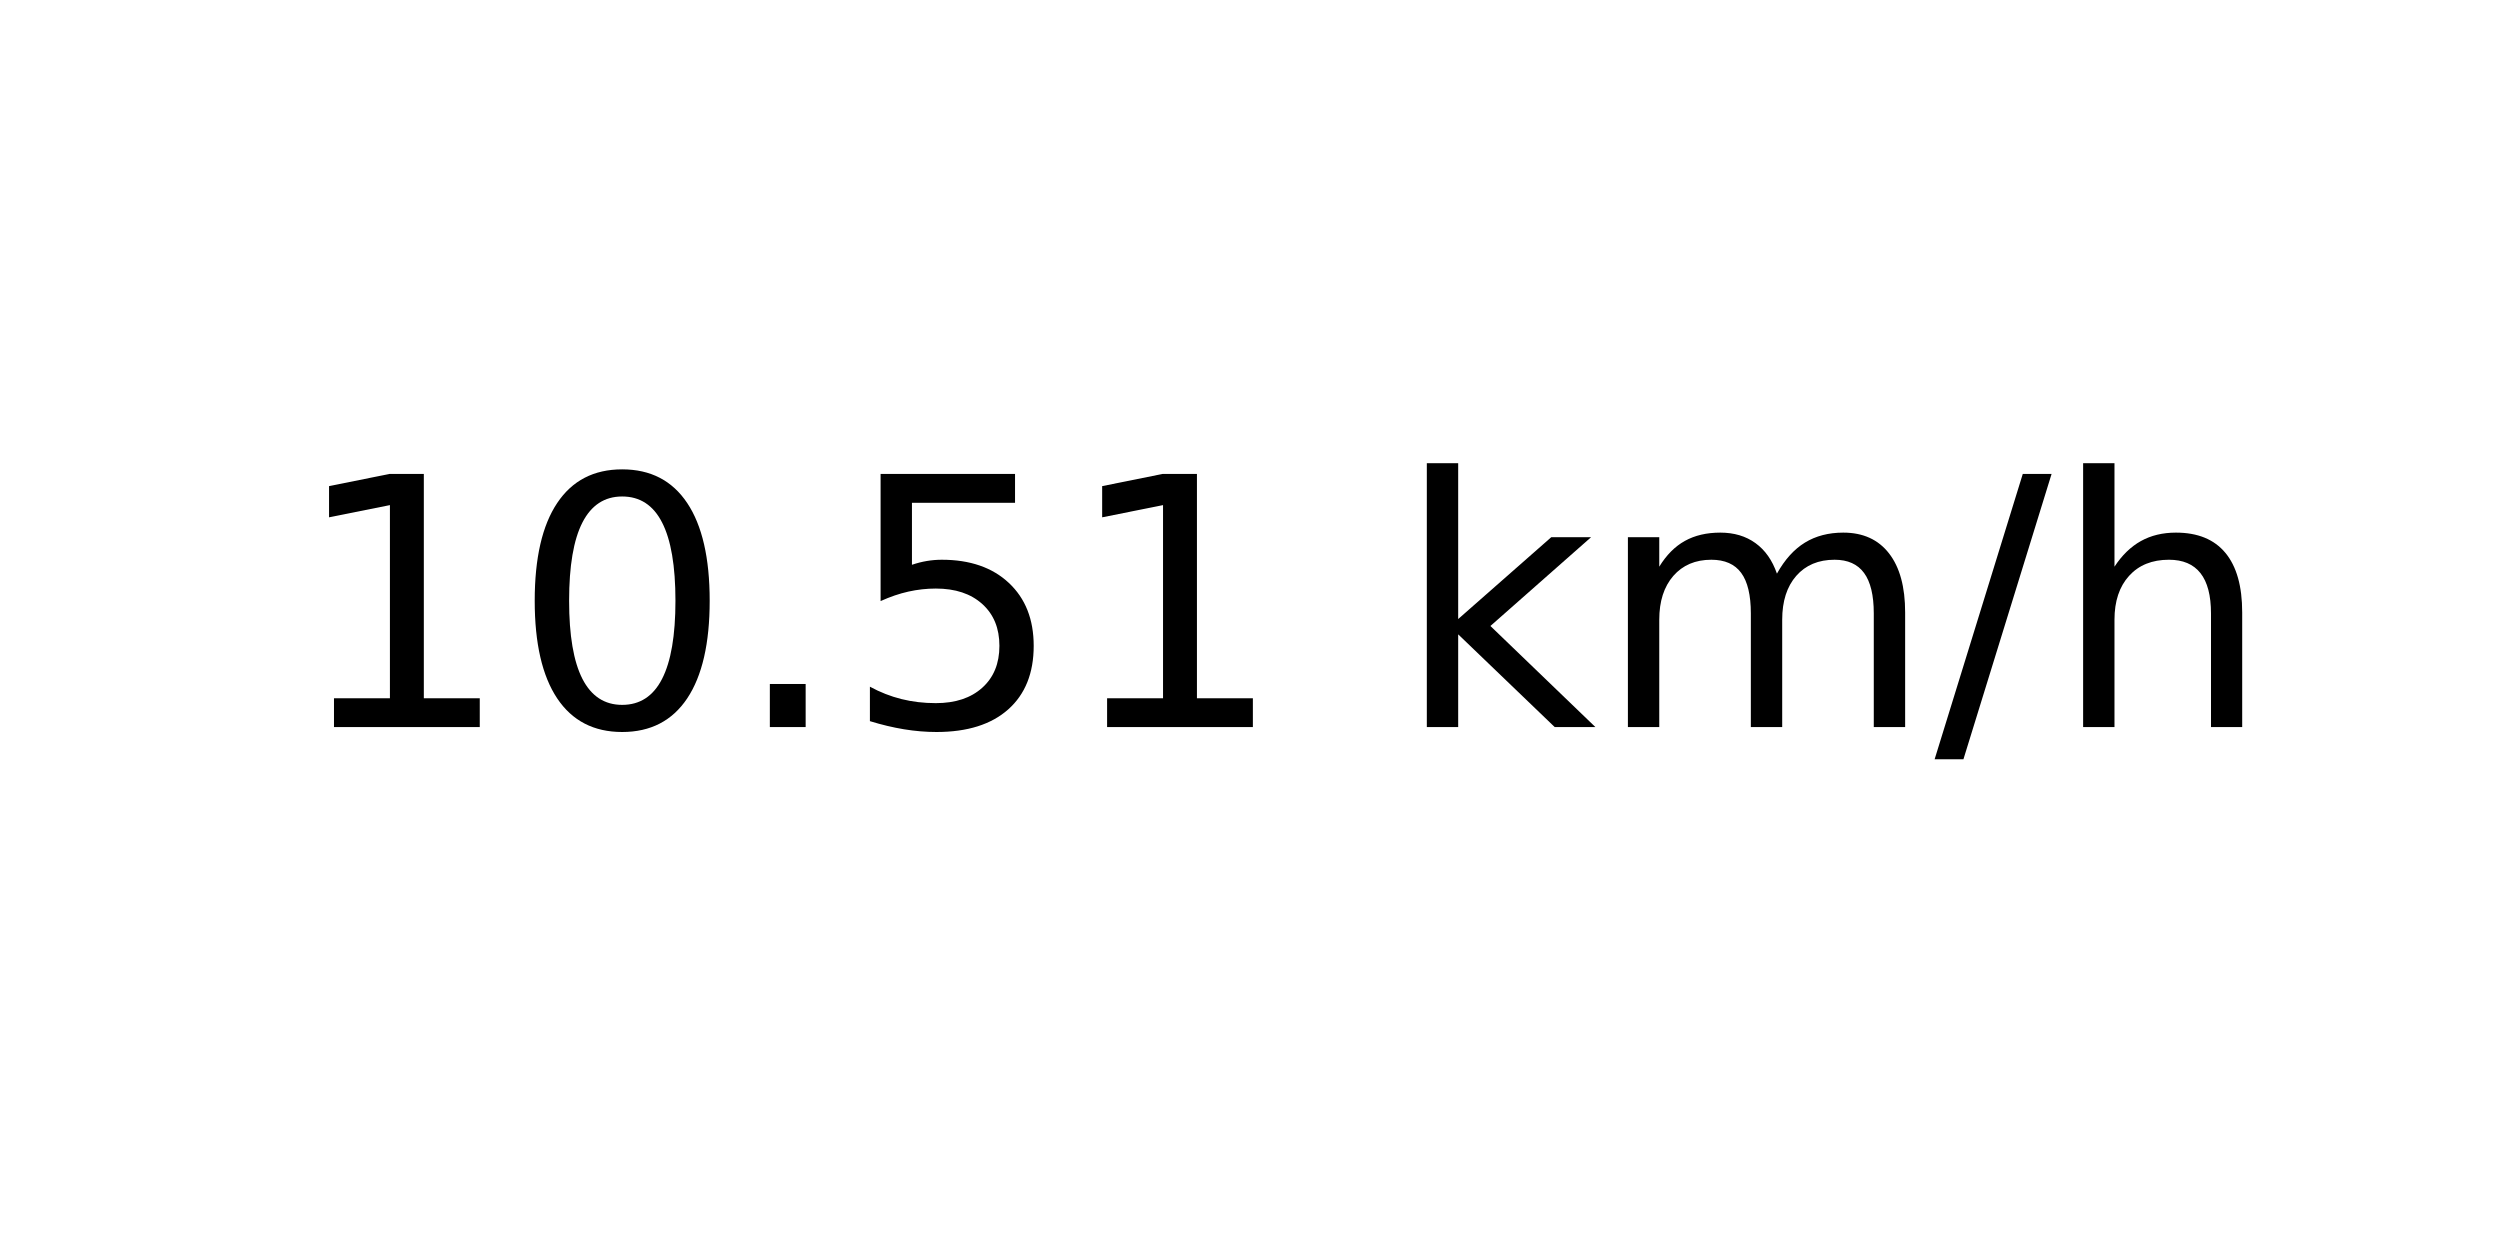
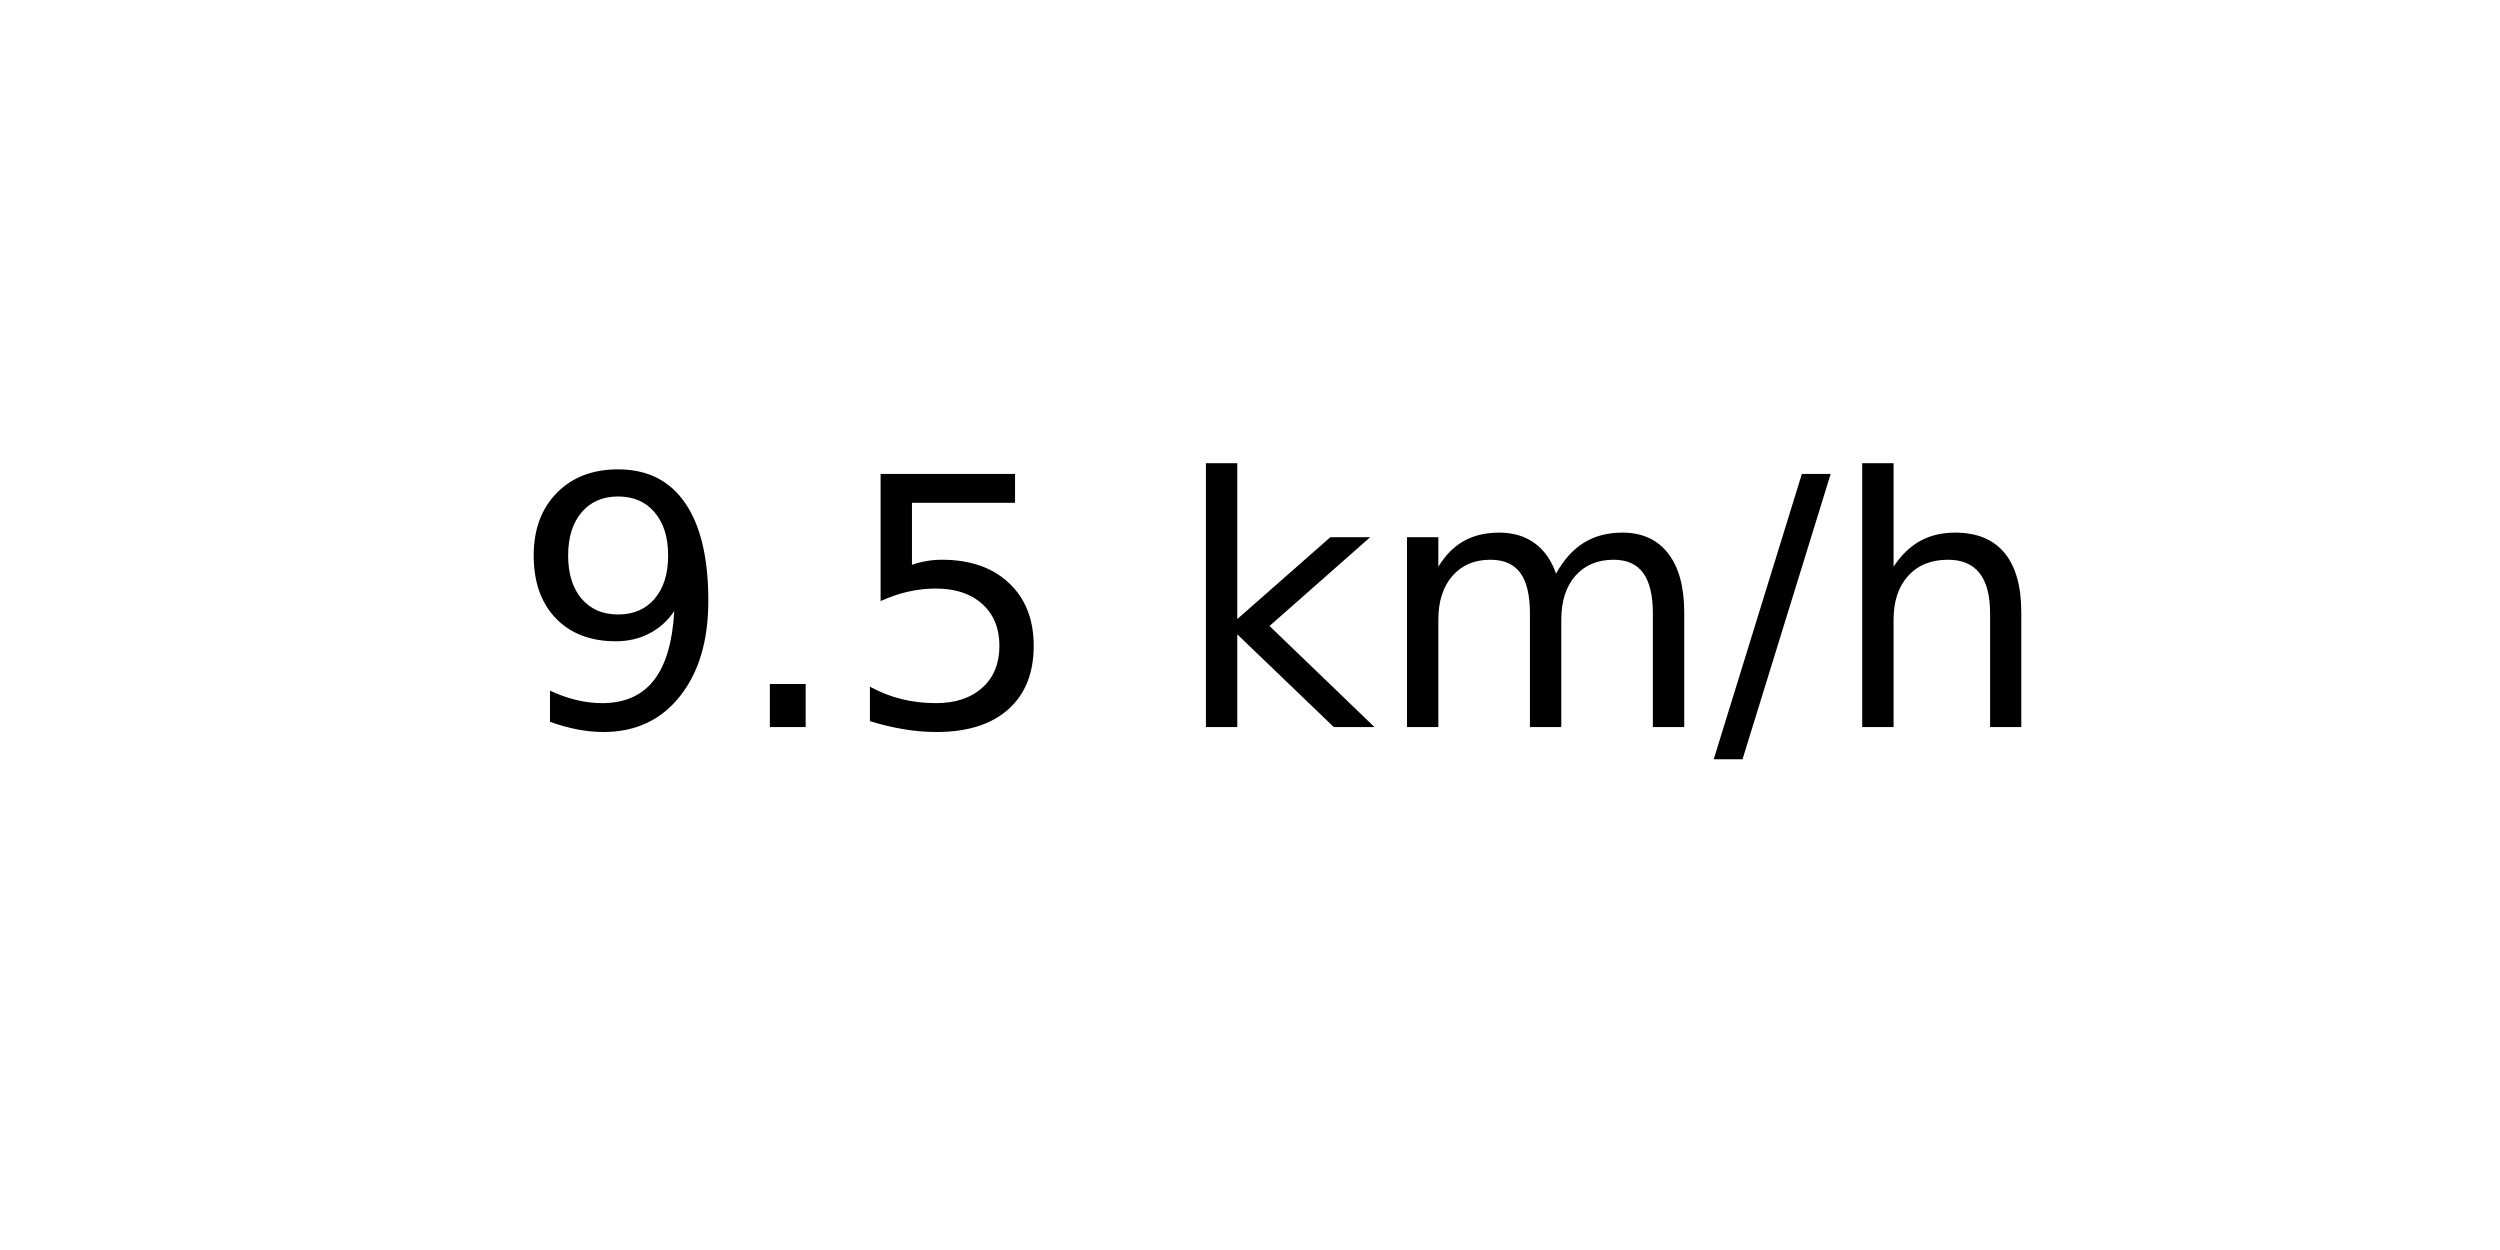
<svg xmlns="http://www.w3.org/2000/svg" xmlns:xlink="http://www.w3.org/1999/xlink" width="72pt" height="36pt" viewBox="0 0 72 36" version="1.1">
  <defs>
    <style type="text/css">*{stroke-linejoin: round; stroke-linecap: butt}</style>
  </defs>
  <g id="figure_1">
    <g id="axes_1">
      <g id="text_1">
-         <g transform="translate(8.378125 20.93937) scale(0.1 -0.1)">
+         <g transform="translate(14.74062 20.93937) scale(0.1 -0.1)">
          <defs>
-             <path id="DejaVuSans-31" d="M 794 531  L 1825 531  L 1825 4091  L 703 3866  L 703 4441  L 1819 4666  L 2450 4666  L 2450 531  L 3481 531  L 3481 0  L 794 0  L 794 531  z " transform="scale(0.015625)" />
-             <path id="DejaVuSans-30" d="M 2034 4250  Q 1547 4250 1301 3770  Q 1056 3291 1056 2328  Q 1056 1369 1301 889  Q 1547 409 2034 409  Q 2525 409 2770 889  Q 3016 1369 3016 2328  Q 3016 3291 2770 3770  Q 2525 4250 2034 4250  z M 2034 4750  Q 2819 4750 3233 4129  Q 3647 3509 3647 2328  Q 3647 1150 3233 529  Q 2819 -91 2034 -91  Q 1250 -91 836 529  Q 422 1150 422 2328  Q 422 3509 836 4129  Q 1250 4750 2034 4750  z " transform="scale(0.015625)" />
+             <path id="DejaVuSans-39" d="M 703 97  L 703 672  Q 941 559 1184 500  Q 1428 441 1663 441  Q 2288 441 2617 861  Q 2947 1281 2994 2138  Q 2813 1869 2534 1725  Q 2256 1581 1919 1581  Q 1219 1581 811 2004  Q 403 2428 403 3163  Q 403 3881 828 4315  Q 1253 4750 1959 4750  Q 2769 4750 3195 4129  Q 3622 3509 3622 2328  Q 3622 1225 3098 567  Q 2575 -91 1691 -91  Q 1453 -91 1209 -44  Q 966 3 703 97  z M 1959 2075  Q 2384 2075 2632 2365  Q 2881 2656 2881 3163  Q 2881 3666 2632 3958  Q 2384 4250 1959 4250  Q 1534 4250 1286 3958  Q 1038 3666 1038 3163  Q 1038 2656 1286 2365  Q 1534 2075 1959 2075  z " transform="scale(0.015625)" />
            <path id="DejaVuSans-2e" d="M 684 794  L 1344 794  L 1344 0  L 684 0  L 684 794  z " transform="scale(0.015625)" />
            <path id="DejaVuSans-35" d="M 691 4666  L 3169 4666  L 3169 4134  L 1269 4134  L 1269 2991  Q 1406 3038 1543 3061  Q 1681 3084 1819 3084  Q 2600 3084 3056 2656  Q 3513 2228 3513 1497  Q 3513 744 3044 326  Q 2575 -91 1722 -91  Q 1428 -91 1123 -41  Q 819 9 494 109  L 494 744  Q 775 591 1075 516  Q 1375 441 1709 441  Q 2250 441 2565 725  Q 2881 1009 2881 1497  Q 2881 1984 2565 2268  Q 2250 2553 1709 2553  Q 1456 2553 1204 2497  Q 953 2441 691 2322  L 691 4666  z " transform="scale(0.015625)" />
            <path id="DejaVuSans-20" transform="scale(0.015625)" />
            <path id="DejaVuSans-6b" d="M 581 4863  L 1159 4863  L 1159 1991  L 2875 3500  L 3609 3500  L 1753 1863  L 3688 0  L 2938 0  L 1159 1709  L 1159 0  L 581 0  L 581 4863  z " transform="scale(0.015625)" />
            <path id="DejaVuSans-6d" d="M 3328 2828  Q 3544 3216 3844 3400  Q 4144 3584 4550 3584  Q 5097 3584 5394 3201  Q 5691 2819 5691 2113  L 5691 0  L 5113 0  L 5113 2094  Q 5113 2597 4934 2840  Q 4756 3084 4391 3084  Q 3944 3084 3684 2787  Q 3425 2491 3425 1978  L 3425 0  L 2847 0  L 2847 2094  Q 2847 2600 2669 2842  Q 2491 3084 2119 3084  Q 1678 3084 1418 2786  Q 1159 2488 1159 1978  L 1159 0  L 581 0  L 581 3500  L 1159 3500  L 1159 2956  Q 1356 3278 1631 3431  Q 1906 3584 2284 3584  Q 2666 3584 2933 3390  Q 3200 3197 3328 2828  z " transform="scale(0.015625)" />
            <path id="DejaVuSans-2f" d="M 1625 4666  L 2156 4666  L 531 -594  L 0 -594  L 1625 4666  z " transform="scale(0.015625)" />
            <path id="DejaVuSans-68" d="M 3513 2113  L 3513 0  L 2938 0  L 2938 2094  Q 2938 2591 2744 2837  Q 2550 3084 2163 3084  Q 1697 3084 1428 2787  Q 1159 2491 1159 1978  L 1159 0  L 581 0  L 581 4863  L 1159 4863  L 1159 2956  Q 1366 3272 1645 3428  Q 1925 3584 2291 3584  Q 2894 3584 3203 3211  Q 3513 2838 3513 2113  z " transform="scale(0.015625)" />
          </defs>
-           <use xlink:href="#DejaVuSans-31" />
-           <use xlink:href="#DejaVuSans-30" x="63.623" />
-           <use xlink:href="#DejaVuSans-2e" x="127.246" />
-           <use xlink:href="#DejaVuSans-35" x="159.033" />
-           <use xlink:href="#DejaVuSans-31" x="222.656" />
-           <use xlink:href="#DejaVuSans-20" x="286.279" />
-           <use xlink:href="#DejaVuSans-6b" x="318.066" />
-           <use xlink:href="#DejaVuSans-6d" x="375.977" />
-           <use xlink:href="#DejaVuSans-2f" x="473.389" />
-           <use xlink:href="#DejaVuSans-68" x="507.08" />
+           <use xlink:href="#DejaVuSans-39" />
+           <use xlink:href="#DejaVuSans-2e" x="63.623" />
+           <use xlink:href="#DejaVuSans-35" x="95.41" />
+           <use xlink:href="#DejaVuSans-20" x="159.033" />
+           <use xlink:href="#DejaVuSans-6b" x="190.82" />
+           <use xlink:href="#DejaVuSans-6d" x="248.73" />
+           <use xlink:href="#DejaVuSans-2f" x="346.143" />
+           <use xlink:href="#DejaVuSans-68" x="379.834" />
        </g>
      </g>
    </g>
  </g>
</svg>
